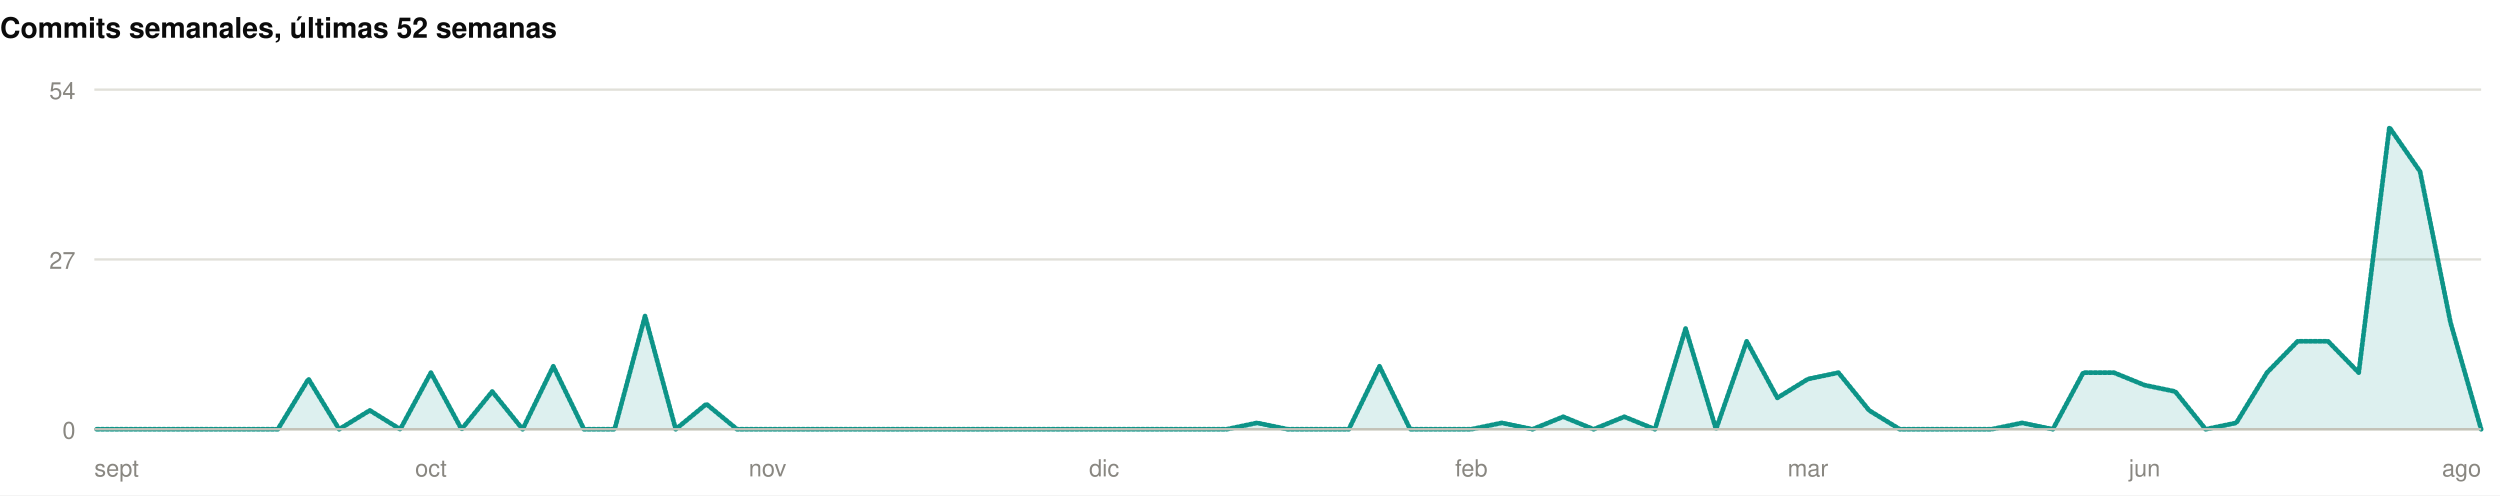
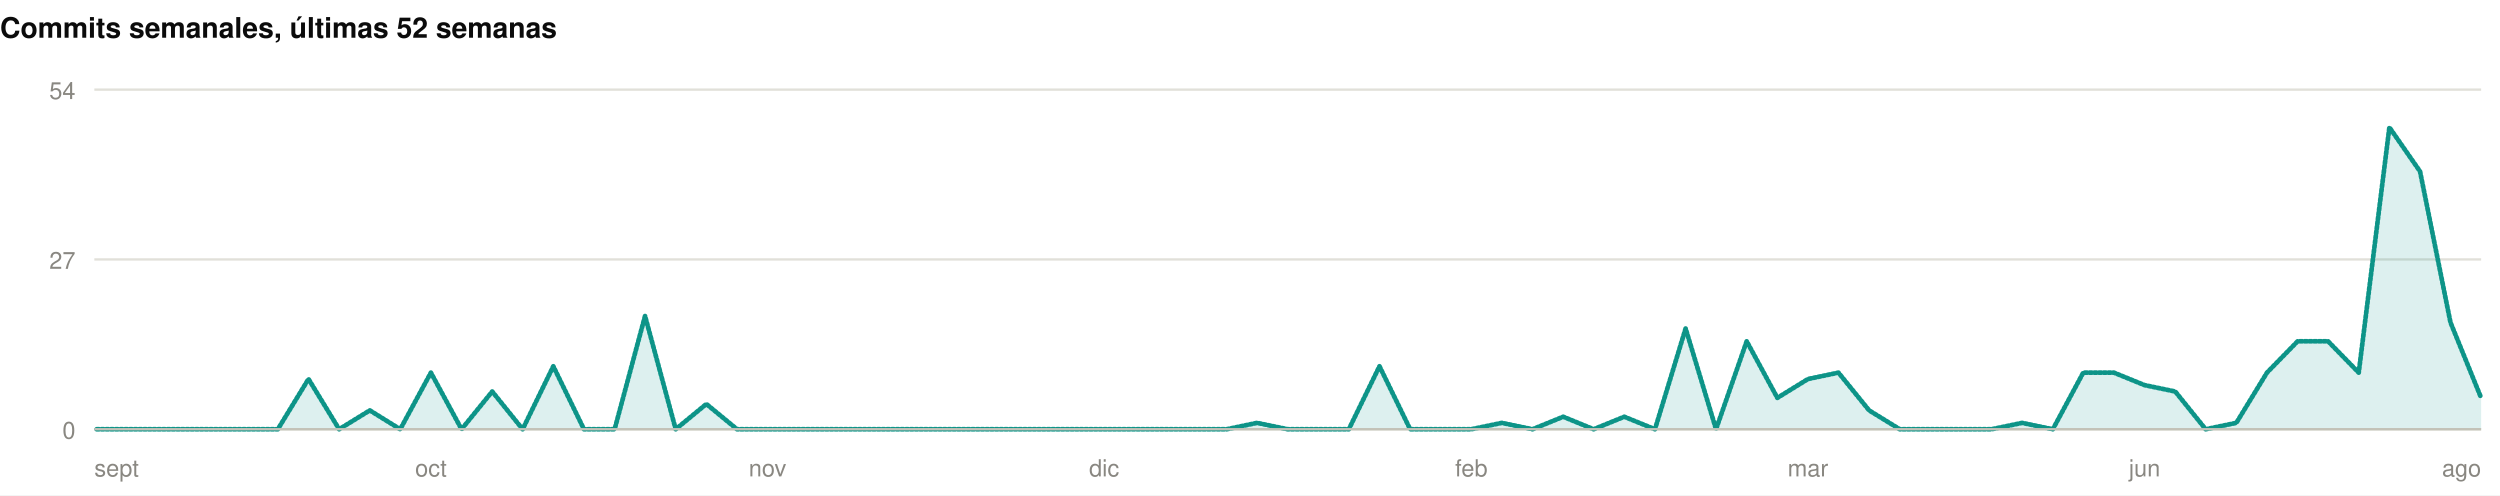
<svg xmlns="http://www.w3.org/2000/svg" width="1060" height="210" viewBox="0 0 1060 210" role="img">
  <rect width="1060" height="210" fill="#ffffff" />
  <style>
@keyframes grow{from{transform:scaleX(0)}}
@keyframes rise{from{opacity:0;transform:translateY(9px)}}
@keyframes fade{from{opacity:0}}
@keyframes draw{to{stroke-dashoffset:0}}
.bar{transform-box:fill-box;transform-origin:left center;animation:grow .9s cubic-bezier(.22,1,.36,1) var(--d,0s) both}
.rise{animation:rise .7s cubic-bezier(.22,1,.36,1) var(--d,0s) both}
.fade{animation:fade .8s ease-out var(--d,0s) both}
.draw{animation:draw 1.7s ease-out .1s both}
@media (prefers-reduced-motion:reduce){
.bar,.rise,.fade,.draw{animation:none;transform:none;opacity:1;stroke-dashoffset:0}
}
</style>
  <g>
    <text x="0" y="16" font-family="-apple-system,BlinkMacSystemFont,'Segoe UI',Helvetica,Arial,sans-serif" font-size="12" font-weight="700" fill="#0b0b0b" text-anchor="start">Commits semanales, últimas 52 semanas</text>
    <line x1="40" y1="182" x2="1052" y2="182" stroke="#e1e0d9" stroke-width="1" />
    <text x="32" y="186" font-family="-apple-system,BlinkMacSystemFont,'Segoe UI',Helvetica,Arial,sans-serif" font-size="10" font-weight="400" fill="#898781" text-anchor="end">0</text>
    <line x1="40" y1="110" x2="1052" y2="110" stroke="#e1e0d9" stroke-width="1" />
    <text x="32" y="114" font-family="-apple-system,BlinkMacSystemFont,'Segoe UI',Helvetica,Arial,sans-serif" font-size="10" font-weight="400" fill="#898781" text-anchor="end">27</text>
    <line x1="40" y1="38" x2="1052" y2="38" stroke="#e1e0d9" stroke-width="1" />
    <text x="32" y="42" font-family="-apple-system,BlinkMacSystemFont,'Segoe UI',Helvetica,Arial,sans-serif" font-size="10" font-weight="400" fill="#898781" text-anchor="end">54</text>
-     <path class="fade" style="--d:.5s" d="M40.0,182.0L53.0,182.0L65.9,182.0L78.9,182.0L91.9,182.0L104.9,182.0L117.8,182.0L130.8,160.7L143.8,182.0L156.8,174.0L169.7,182.0L182.7,158.0L195.7,182.0L208.7,166.0L221.6,182.0L234.6,155.3L247.6,182.0L260.6,182.0L273.5,134.0L286.5,182.0L299.5,171.3L312.5,182.0L325.4,182.0L338.4,182.0L351.4,182.0L364.4,182.0L377.3,182.0L390.3,182.0L403.3,182.0L416.3,182.0L429.2,182.0L442.2,182.0L455.2,182.0L468.2,182.0L481.1,182.0L494.1,182.0L507.1,182.0L520.1,182.0L533.0,179.3L546.0,182.0L559.0,182.0L571.9,182.0L584.9,155.3L597.9,182.0L610.9,182.0L623.8,182.0L636.8,179.3L649.8,182.0L662.8,176.7L675.7,182.0L688.7,176.7L701.7,182.0L714.7,139.3L727.6,182.0L740.6,144.7L753.6,168.7L766.6,160.7L779.5,158.0L792.5,174.0L805.5,182.0L818.5,182.0L831.4,182.0L844.4,182.0L857.4,179.3L870.4,182.0L883.3,158.0L896.3,158.0L909.3,163.3L922.3,166.0L935.2,182.0L948.2,179.3L961.2,158.0L974.2,144.7L987.1,144.7L1000.1,158.0L1013.1,54.0L1026.1,72.7L1039.0,136.7L1052.0,182.0L1052.0,182L40.0,182Z" fill="rgba(13,148,136,0.14)" />
-     <path class="draw" pathLength="1" stroke-dasharray="1" stroke-dashoffset="1" d="M40.0,182.0L53.0,182.0L65.9,182.0L78.9,182.0L91.9,182.0L104.9,182.0L117.8,182.0L130.8,160.7L143.8,182.0L156.8,174.0L169.7,182.0L182.7,158.0L195.7,182.0L208.7,166.0L221.6,182.0L234.6,155.3L247.6,182.0L260.6,182.0L273.5,134.0L286.5,182.0L299.5,171.3L312.5,182.0L325.4,182.0L338.4,182.0L351.4,182.0L364.4,182.0L377.3,182.0L390.3,182.0L403.3,182.0L416.3,182.0L429.2,182.0L442.2,182.0L455.2,182.0L468.2,182.0L481.1,182.0L494.1,182.0L507.1,182.0L520.1,182.0L533.0,179.3L546.0,182.0L559.0,182.0L571.9,182.0L584.9,155.3L597.9,182.0L610.9,182.0L623.8,182.0L636.8,179.3L649.8,182.0L662.8,176.7L675.7,182.0L688.7,176.7L701.7,182.0L714.7,139.3L727.6,182.0L740.6,144.7L753.6,168.7L766.6,160.7L779.5,158.0L792.5,174.0L805.5,182.0L818.5,182.0L831.4,182.0L844.4,182.0L857.4,179.3L870.4,182.0L883.3,158.0L896.3,158.0L909.3,163.3L922.3,166.0L935.2,182.0L948.2,179.3L961.2,158.0L974.2,144.7L987.1,144.7L1000.1,158.0L1013.1,54.0L1026.1,72.7L1039.0,136.7L1052.0,182.0" fill="none" stroke="#0d9488" stroke-width="2" stroke-linejoin="round" stroke-linecap="round" />
+     <path class="fade" style="--d:.5s" d="M40.0,182.0L53.0,182.0L65.9,182.0L78.9,182.0L91.9,182.0L104.9,182.0L117.8,182.0L130.8,160.7L143.8,182.0L156.8,174.0L169.7,182.0L182.7,158.0L195.7,182.0L208.7,166.0L221.6,182.0L234.6,155.3L247.6,182.0L260.6,182.0L273.5,134.0L286.5,182.0L299.5,171.3L312.5,182.0L325.4,182.0L338.4,182.0L351.4,182.0L364.4,182.0L377.3,182.0L390.3,182.0L403.3,182.0L416.3,182.0L429.2,182.0L442.2,182.0L455.2,182.0L468.2,182.0L481.1,182.0L494.1,182.0L507.1,182.0L520.1,182.0L533.0,179.3L546.0,182.0L559.0,182.0L571.9,182.0L584.9,155.3L597.9,182.0L610.9,182.0L623.8,182.0L636.8,179.3L649.8,182.0L662.8,176.7L675.7,182.0L688.7,176.7L701.7,182.0L714.7,139.3L727.6,182.0L740.6,144.7L753.6,168.7L766.6,160.7L779.5,158.0L792.5,174.0L805.5,182.0L818.5,182.0L831.4,182.0L844.4,182.0L857.4,179.3L870.4,182.0L883.3,158.0L896.3,158.0L909.3,163.3L922.3,166.0L935.2,182.0L948.2,179.3L961.2,158.0L974.2,144.7L987.1,144.7L1000.1,158.0L1013.1,54.0L1026.1,72.7L1039.0,136.7L1052.0,168.7L1052.0,182L40.0,182Z" fill="rgba(13,148,136,0.14)" />
+     <path class="draw" pathLength="1" stroke-dasharray="1" stroke-dashoffset="1" d="M40.0,182.0L53.0,182.0L65.9,182.0L78.9,182.0L91.9,182.0L104.9,182.0L117.8,182.0L130.8,160.7L143.8,182.0L156.8,174.0L169.7,182.0L182.7,158.0L195.7,182.0L208.7,166.0L221.6,182.0L234.6,155.3L247.6,182.0L260.6,182.0L273.5,134.0L286.5,182.0L299.5,171.3L312.5,182.0L325.4,182.0L338.4,182.0L351.4,182.0L364.4,182.0L377.3,182.0L390.3,182.0L403.3,182.0L416.3,182.0L429.2,182.0L442.2,182.0L455.2,182.0L468.2,182.0L481.1,182.0L494.1,182.0L507.1,182.0L520.1,182.0L533.0,179.3L546.0,182.0L559.0,182.0L571.9,182.0L584.9,155.3L597.9,182.0L610.9,182.0L623.8,182.0L636.8,179.3L649.8,182.0L662.8,176.7L675.7,182.0L688.7,176.7L701.7,182.0L714.7,139.3L727.6,182.0L740.6,144.7L753.6,168.7L766.6,160.7L779.5,158.0L792.5,174.0L805.5,182.0L818.5,182.0L831.4,182.0L844.4,182.0L857.4,179.3L870.4,182.0L883.3,158.0L896.3,158.0L909.3,163.3L922.3,166.0L935.2,182.0L948.2,179.3L961.2,158.0L974.2,144.7L987.1,144.7L1000.1,158.0L1013.1,54.0L1026.1,72.7L1039.0,136.7L1052.0,168.7" fill="none" stroke="#0d9488" stroke-width="2" stroke-linejoin="round" stroke-linecap="round" />
    <line x1="40" y1="182" x2="1052" y2="182" stroke="#c3c2b7" stroke-width="1" />
    <text x="40" y="202" font-family="-apple-system,BlinkMacSystemFont,'Segoe UI',Helvetica,Arial,sans-serif" font-size="10" font-weight="400" fill="#898781" text-anchor="start">sept</text>
    <text x="182.718" y="202" font-family="-apple-system,BlinkMacSystemFont,'Segoe UI',Helvetica,Arial,sans-serif" font-size="10" font-weight="400" fill="#898781" text-anchor="middle">oct</text>
    <text x="325.436" y="202" font-family="-apple-system,BlinkMacSystemFont,'Segoe UI',Helvetica,Arial,sans-serif" font-size="10" font-weight="400" fill="#898781" text-anchor="middle">nov</text>
    <text x="468.154" y="202" font-family="-apple-system,BlinkMacSystemFont,'Segoe UI',Helvetica,Arial,sans-serif" font-size="10" font-weight="400" fill="#898781" text-anchor="middle">dic</text>
    <text x="623.846" y="202" font-family="-apple-system,BlinkMacSystemFont,'Segoe UI',Helvetica,Arial,sans-serif" font-size="10" font-weight="400" fill="#898781" text-anchor="middle">feb</text>
    <text x="766.564" y="202" font-family="-apple-system,BlinkMacSystemFont,'Segoe UI',Helvetica,Arial,sans-serif" font-size="10" font-weight="400" fill="#898781" text-anchor="middle">mar</text>
    <text x="909.282" y="202" font-family="-apple-system,BlinkMacSystemFont,'Segoe UI',Helvetica,Arial,sans-serif" font-size="10" font-weight="400" fill="#898781" text-anchor="middle">jun</text>
    <text x="1052" y="202" font-family="-apple-system,BlinkMacSystemFont,'Segoe UI',Helvetica,Arial,sans-serif" font-size="10" font-weight="400" fill="#898781" text-anchor="end">ago</text>
  </g>
</svg>
